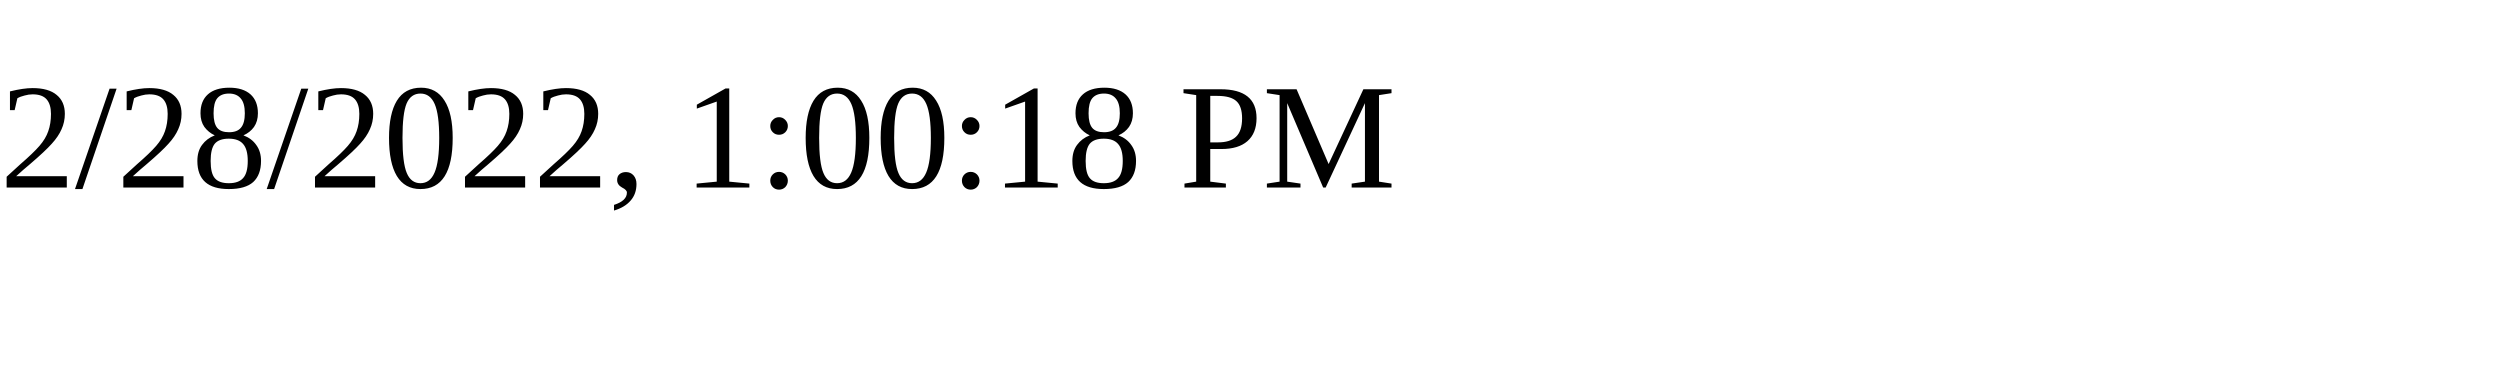
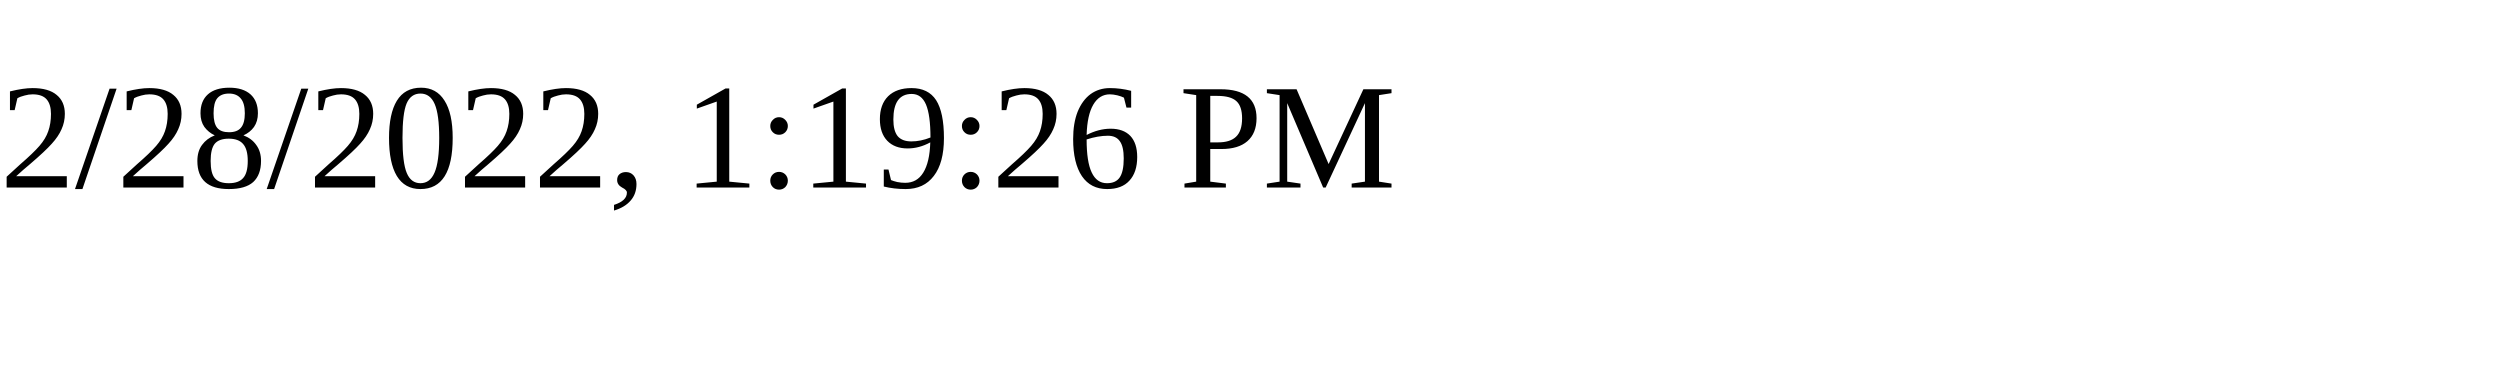
<svg xmlns="http://www.w3.org/2000/svg" height="30" width="200">
-   <text x="0" y="15">2/28/2022, 1:00:18 PM</text>
+   <text x="0" y="15">2/28/2022, 1:19:26 PM</text>
</svg>
